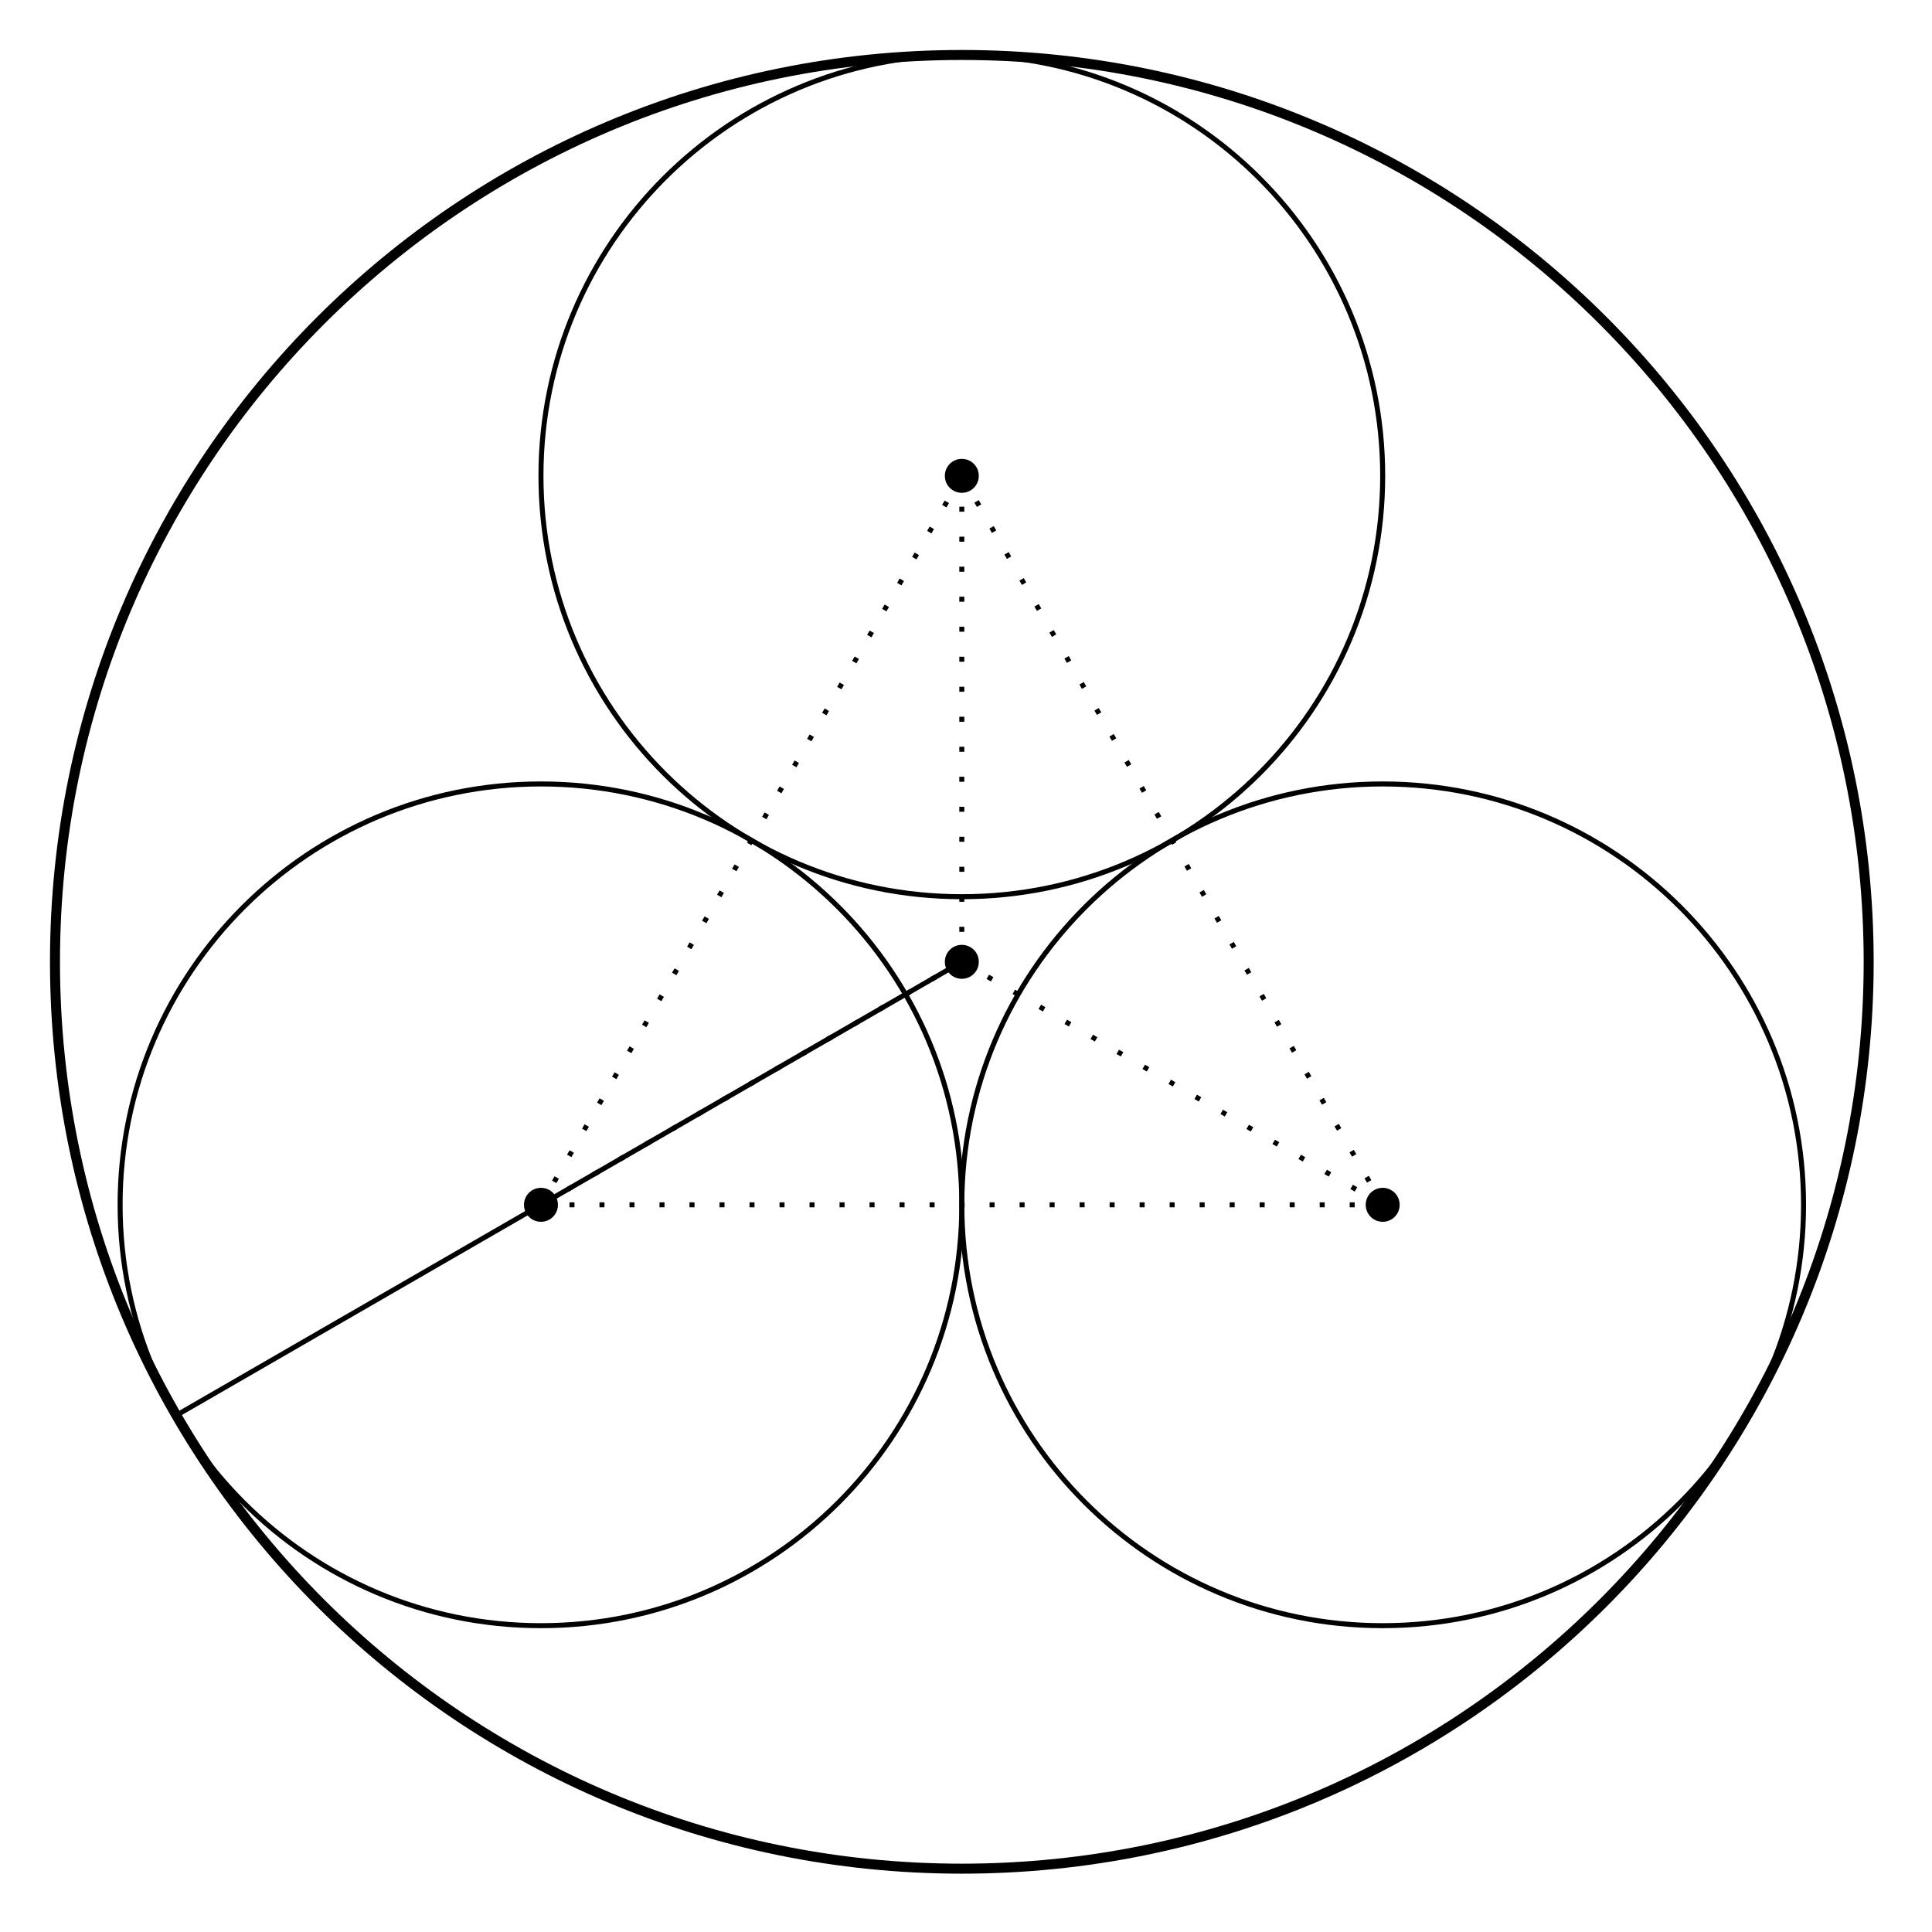
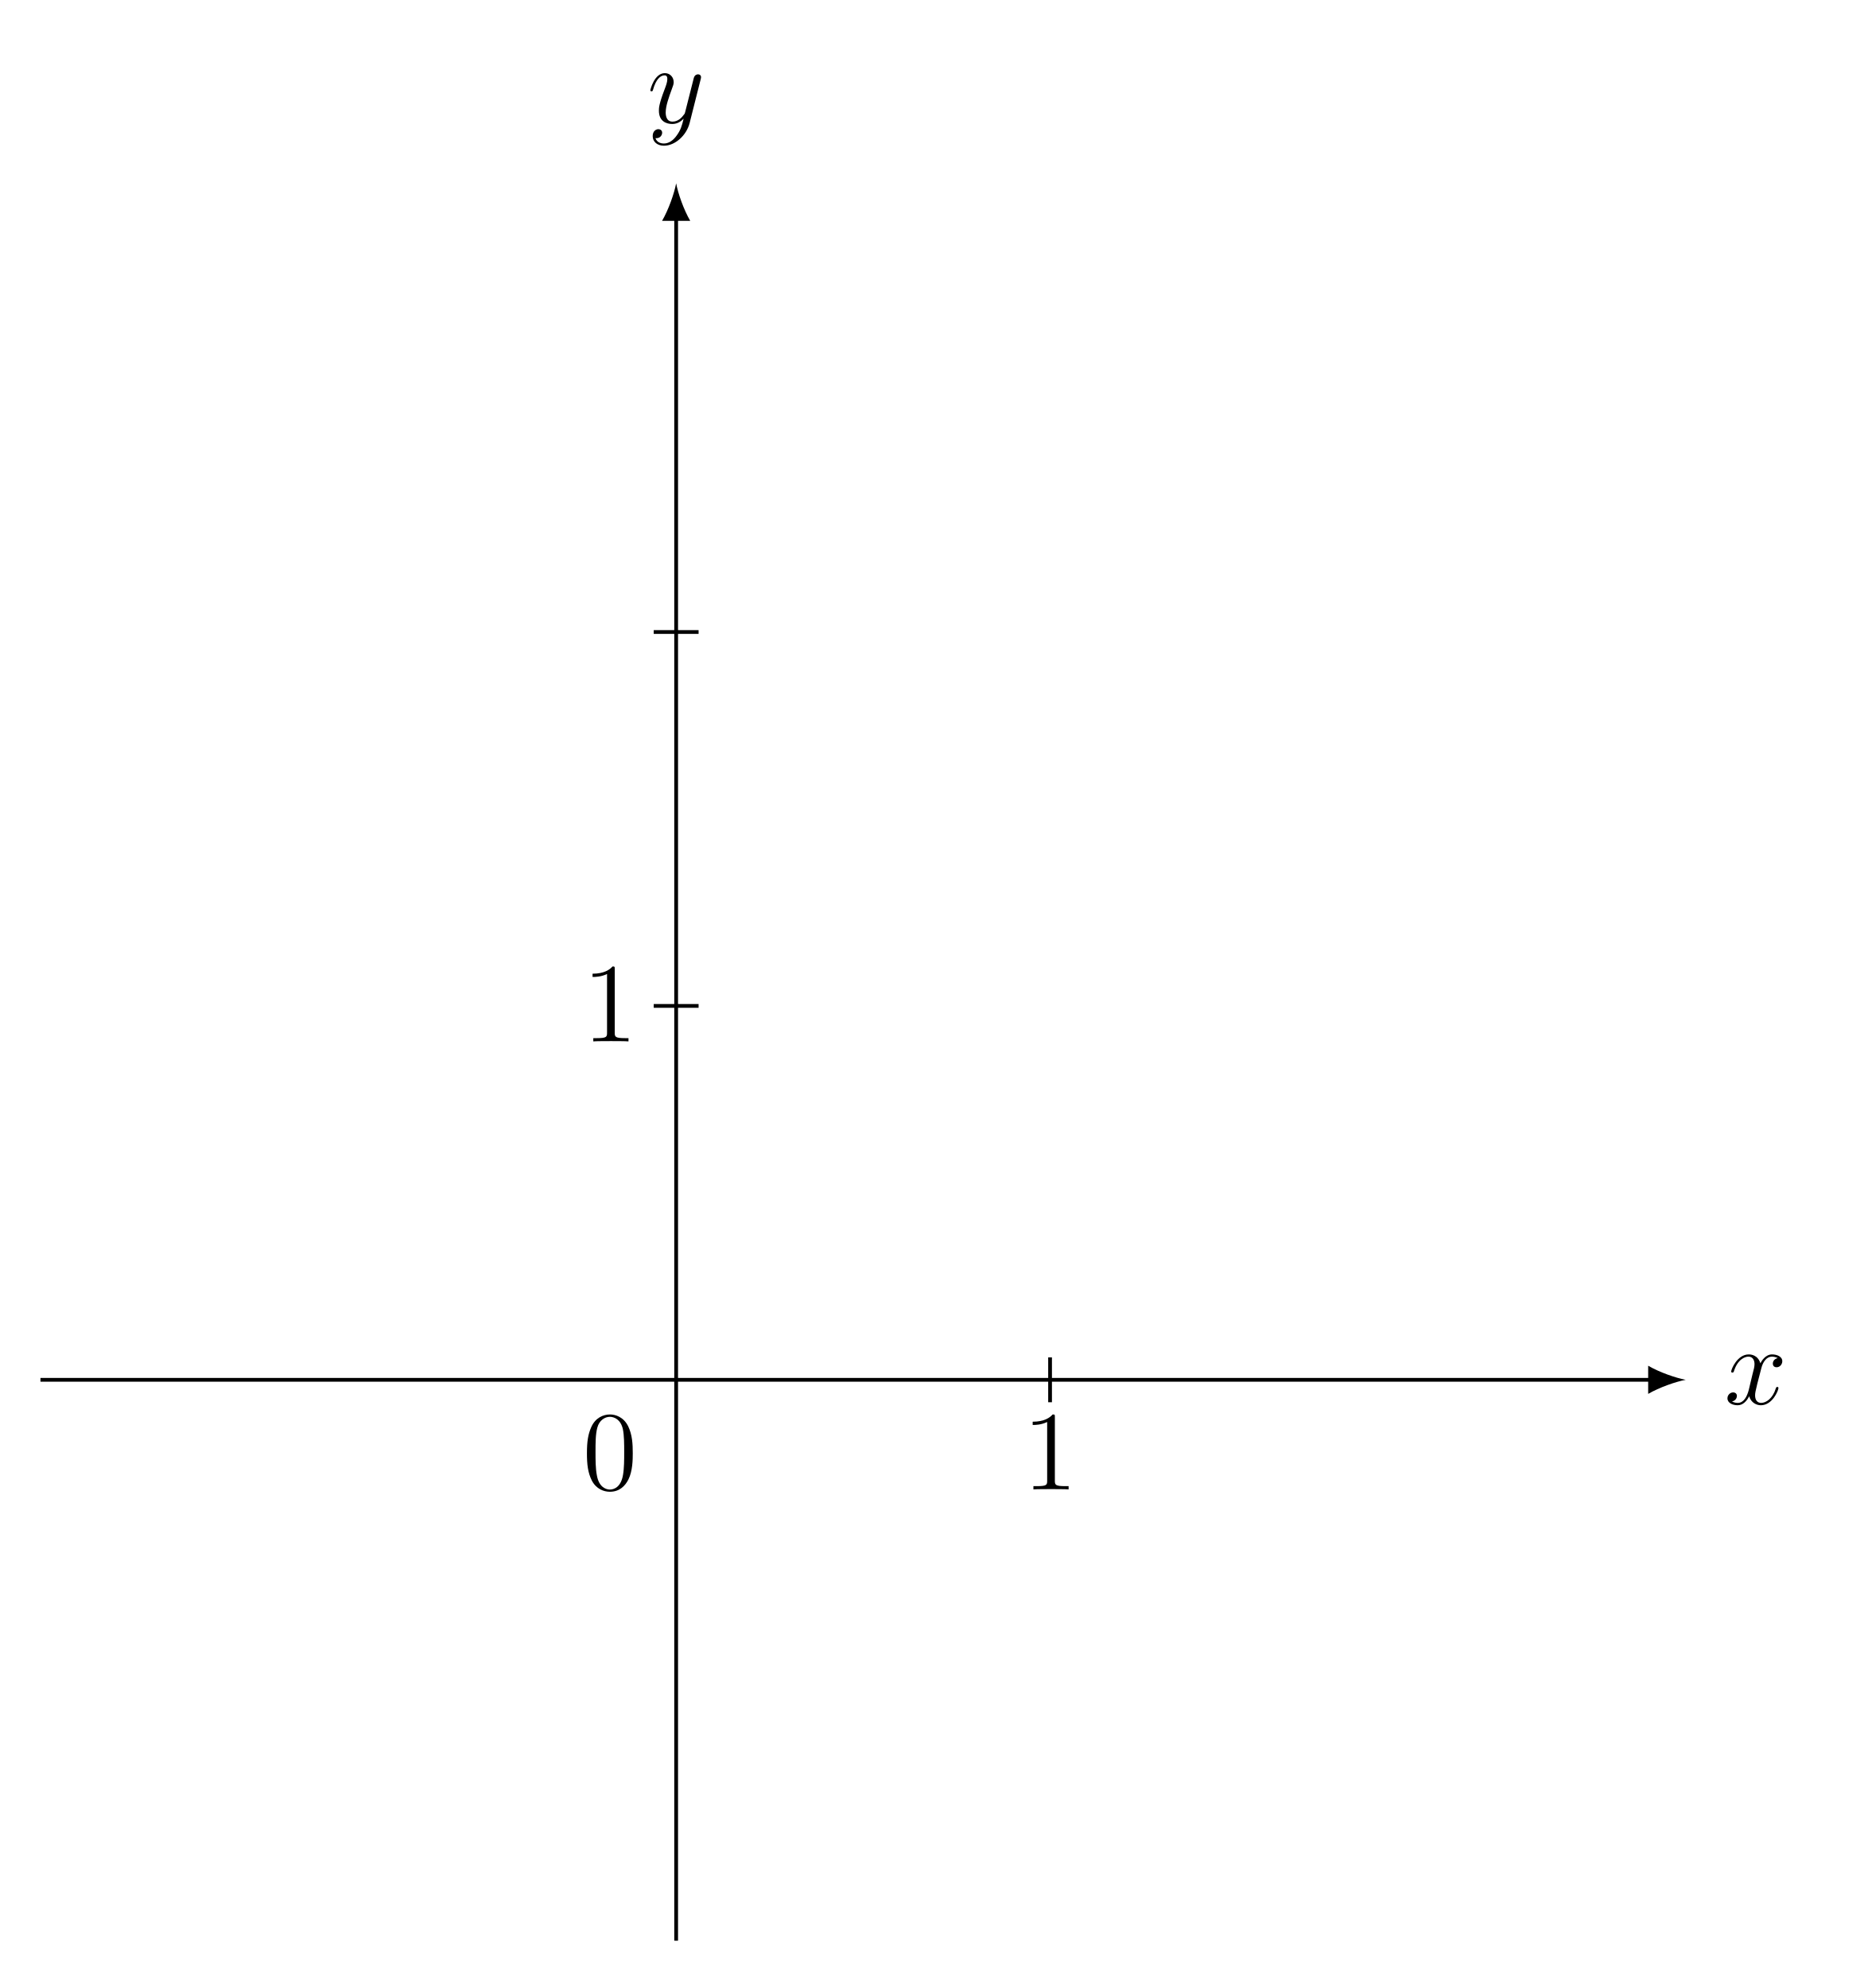
- <svg xmlns="http://www.w3.org/2000/svg" width="153.335pt" height="153.335pt" viewBox="0 0 153.335 153.335" version="1.2">
+ <svg xmlns="http://www.w3.org/2000/svg" xmlns:xlink="http://www.w3.org/1999/xlink" width="197.437pt" height="210.162pt" viewBox="0 0 197.437 210.162" version="1.2">
  <defs>
-     <clipPath id="clip1">
-       <path d="M 0 0 L 152.672 0 L 152.672 152.672 L 0 152.672 Z M 0 0 " />
-     </clipPath>
+     <g>
+       <symbol overflow="visible" id="glyph0-0">
+         <path style="stroke:none;" d="" />
+       </symbol>
+       <symbol overflow="visible" id="glyph0-1">
+         <path style="stroke:none;" d="M 5.719 -1.703 C 5.719 -1.766 5.672 -1.812 5.594 -1.812 C 5.484 -1.812 5.484 -1.75 5.438 -1.656 C 5.125 -0.609 4.422 -0.125 3.891 -0.125 C 3.484 -0.125 3.25 -0.422 3.25 -0.922 C 3.25 -1.172 3.297 -1.375 3.484 -2.156 L 3.906 -3.781 C 4.078 -4.484 4.484 -5.016 5.031 -5.016 C 5.031 -5.016 5.391 -5.016 5.641 -4.859 C 5.266 -4.781 5.125 -4.5 5.125 -4.281 C 5.125 -3.984 5.344 -3.891 5.516 -3.891 C 5.875 -3.891 6.125 -4.203 6.125 -4.531 C 6.125 -5.031 5.547 -5.25 5.047 -5.25 C 4.328 -5.25 3.922 -4.531 3.812 -4.312 C 3.531 -5.203 2.797 -5.25 2.578 -5.25 C 1.375 -5.25 0.719 -3.688 0.719 -3.422 C 0.719 -3.375 0.781 -3.328 0.859 -3.328 C 0.953 -3.328 0.969 -3.391 1 -3.438 C 1.406 -4.766 2.203 -5.016 2.547 -5.016 C 3.078 -5.016 3.188 -4.516 3.188 -4.234 C 3.188 -3.969 3.125 -3.688 2.969 -3.125 L 2.578 -1.484 C 2.391 -0.781 2.047 -0.125 1.422 -0.125 C 1.359 -0.125 1.062 -0.125 0.812 -0.281 C 1.234 -0.359 1.328 -0.719 1.328 -0.859 C 1.328 -1.094 1.156 -1.234 0.922 -1.234 C 0.641 -1.234 0.328 -0.984 0.328 -0.609 C 0.328 -0.109 0.891 0.125 1.406 0.125 C 1.969 0.125 2.375 -0.328 2.625 -0.828 C 2.828 -0.125 3.422 0.125 3.859 0.125 C 5.078 0.125 5.719 -1.438 5.719 -1.703 Z M 5.719 -1.703 " />
+       </symbol>
+       <symbol overflow="visible" id="glyph0-2">
+         <path style="stroke:none;" d="M 5.656 -4.625 C 5.672 -4.688 5.688 -4.766 5.688 -4.828 C 5.688 -5.016 5.547 -5.125 5.375 -5.125 C 5.266 -5.125 5.016 -5.078 4.922 -4.734 L 4.031 -1.219 C 3.984 -1.016 3.984 -0.984 3.875 -0.859 C 3.641 -0.531 3.25 -0.125 2.672 -0.125 C 2.016 -0.125 1.953 -0.781 1.953 -1.094 C 1.953 -1.781 2.281 -2.688 2.594 -3.547 C 2.719 -3.891 2.797 -4.062 2.797 -4.297 C 2.797 -4.797 2.438 -5.25 1.859 -5.25 C 0.766 -5.25 0.328 -3.531 0.328 -3.422 C 0.328 -3.375 0.375 -3.328 0.453 -3.328 C 0.562 -3.328 0.578 -3.375 0.625 -3.531 C 0.906 -4.531 1.359 -5.016 1.828 -5.016 C 1.922 -5.016 2.125 -5.016 2.125 -4.625 C 2.125 -4.312 2 -3.969 1.828 -3.516 C 1.234 -1.953 1.234 -1.562 1.234 -1.281 C 1.234 -0.141 2.047 0.125 2.641 0.125 C 2.984 0.125 3.422 0.016 3.828 -0.422 L 3.844 -0.422 C 3.672 0.281 3.547 0.75 3.125 1.328 C 2.812 1.781 2.344 2.188 1.766 2.188 C 1.625 2.188 1.047 2.172 0.875 1.625 C 0.906 1.625 0.984 1.625 0.984 1.625 C 1.344 1.625 1.578 1.328 1.578 1.047 C 1.578 0.781 1.359 0.672 1.172 0.672 C 0.984 0.672 0.578 0.828 0.578 1.406 C 0.578 2.016 1.078 2.422 1.766 2.422 C 2.953 2.422 4.156 1.328 4.484 0.016 Z M 5.656 -4.625 " />
+       </symbol>
+       <symbol overflow="visible" id="glyph1-0">
+         <path style="stroke:none;" d="" />
+       </symbol>
+       <symbol overflow="visible" id="glyph1-1">
+         <path style="stroke:none;" d="M 5.328 -3.812 C 5.328 -4.797 5.281 -5.766 4.844 -6.672 C 4.359 -7.656 3.5 -7.922 2.922 -7.922 C 2.219 -7.922 1.375 -7.578 0.938 -6.578 C 0.609 -5.828 0.484 -5.094 0.484 -3.812 C 0.484 -2.656 0.578 -1.781 1 -0.938 C 1.469 -0.031 2.281 0.25 2.906 0.25 C 3.938 0.25 4.531 -0.375 4.875 -1.062 C 5.312 -1.953 5.328 -3.125 5.328 -3.812 Z M 4.422 -3.953 C 4.422 -3.156 4.422 -2.25 4.297 -1.531 C 4.078 -0.219 3.328 0.016 2.906 0.016 C 2.531 0.016 1.75 -0.203 1.531 -1.5 C 1.391 -2.219 1.391 -3.125 1.391 -3.953 C 1.391 -4.922 1.391 -5.812 1.578 -6.516 C 1.781 -7.312 2.391 -7.672 2.906 -7.672 C 3.359 -7.672 4.047 -7.406 4.281 -6.375 C 4.422 -5.703 4.422 -4.766 4.422 -3.953 Z M 4.422 -3.953 " />
+       </symbol>
+       <symbol overflow="visible" id="glyph1-2">
+         <path style="stroke:none;" d="M 4.875 0 L 4.875 -0.344 L 4.516 -0.344 C 3.469 -0.344 3.422 -0.484 3.422 -0.922 L 3.422 -7.625 C 3.422 -7.906 3.422 -7.922 3.188 -7.922 C 2.906 -7.594 2.312 -7.156 1.078 -7.156 L 1.078 -6.812 C 1.359 -6.812 1.953 -6.812 2.609 -7.125 L 2.609 -0.922 C 2.609 -0.484 2.578 -0.344 1.531 -0.344 L 1.156 -0.344 L 1.156 0 C 1.469 -0.031 2.625 -0.031 3.031 -0.031 C 3.422 -0.031 4.562 -0.031 4.875 0 Z M 4.875 0 " />
+       </symbol>
+     </g>
  </defs>
  <g id="surface1">
-     <g clip-path="url(#clip1)" clip-rule="nonzero">
-       <path style="fill:none;stroke-width:0.797;stroke-linecap:butt;stroke-linejoin:miter;stroke:rgb(0%,0%,0%);stroke-opacity:1;stroke-miterlimit:10;" d="M 72.285 0 C 72.285 39.922 39.922 72.285 -0 72.285 C -39.922 72.285 -72.285 39.922 -72.285 0 C -72.285 -39.922 -39.922 -72.285 -0 -72.285 C 39.922 -72.285 72.285 -39.922 72.285 0 Z M 72.285 0 " transform="matrix(0.995682,0,0,-0.995682,76.33594,76.33594)" />
+     <path style="fill:none;stroke-width:0.399;stroke-linecap:butt;stroke-linejoin:miter;stroke:rgb(0%,0%,0%);stroke-opacity:1;stroke-miterlimit:10;" d="M -67.466 0.001 L 103.565 0.001 " transform="matrix(0.996028,0,0,-0.996028,71.47513,145.8684)" />
+     <path style=" stroke:none;fill-rule:nonzero;fill:rgb(0%,0%,0%);fill-opacity:1;" d="M 178.199 145.867 C 177.141 145.668 175.422 145.074 174.23 144.379 L 174.23 147.355 C 175.422 146.664 177.141 146.066 178.199 145.867 " />
+     <g style="fill:rgb(0%,0%,0%);fill-opacity:1;">
+       <use xlink:href="#glyph0-1" x="182.283" y="148.432" />
    </g>
-     <path style="fill:none;stroke-width:0.399;stroke-linecap:butt;stroke-linejoin:miter;stroke:rgb(0%,0%,0%);stroke-opacity:1;stroke-miterlimit:10;" d="M 33.547 38.738 C 33.547 57.267 18.529 72.285 -0 72.285 C -18.529 72.285 -33.547 57.267 -33.547 38.738 C -33.547 20.208 -18.529 5.19 -0 5.19 C 18.529 5.19 33.547 20.208 33.547 38.738 Z M 33.547 38.738 " transform="matrix(0.995682,0,0,-0.995682,76.33594,76.33594)" />
-     <path style=" stroke:none;fill-rule:nonzero;fill:rgb(0%,0%,0%);fill-opacity:1;" d="M 77.684 37.766 C 77.684 37.02 77.082 36.418 76.336 36.418 C 75.59 36.418 74.988 37.02 74.988 37.766 C 74.988 38.512 75.59 39.113 76.336 39.113 C 77.082 39.113 77.684 38.512 77.684 37.766 Z M 77.684 37.766 " />
-     <path style="fill:none;stroke-width:0.399;stroke-linecap:butt;stroke-linejoin:miter;stroke:rgb(0%,0%,0%);stroke-opacity:1;stroke-miterlimit:10;" d="M -0 -19.369 C -0 -0.84 -15.018 14.178 -33.547 14.178 C -52.076 14.178 -67.094 -0.84 -67.094 -19.369 C -67.094 -37.898 -52.076 -52.916 -33.547 -52.916 C -15.018 -52.916 -0 -37.898 -0 -19.369 Z M -0 -19.369 " transform="matrix(0.995682,0,0,-0.995682,76.33594,76.33594)" />
-     <path style=" stroke:none;fill-rule:nonzero;fill:rgb(0%,0%,0%);fill-opacity:1;" d="M 44.281 95.621 C 44.281 94.875 43.68 94.273 42.934 94.273 C 42.188 94.273 41.586 94.875 41.586 95.621 C 41.586 96.367 42.188 96.969 42.934 96.969 C 43.68 96.969 44.281 96.367 44.281 95.621 Z M 44.281 95.621 " />
-     <path style="fill:none;stroke-width:0.399;stroke-linecap:butt;stroke-linejoin:miter;stroke:rgb(0%,0%,0%);stroke-opacity:1;stroke-miterlimit:10;" d="M 67.094 -19.369 C 67.094 -0.84 52.076 14.178 33.547 14.178 C 15.018 14.178 -0 -0.84 -0 -19.369 C -0 -37.898 15.018 -52.916 33.547 -52.916 C 52.076 -52.916 67.094 -37.898 67.094 -19.369 Z M 67.094 -19.369 " transform="matrix(0.995682,0,0,-0.995682,76.33594,76.33594)" />
-     <path style=" stroke:none;fill-rule:nonzero;fill:rgb(0%,0%,0%);fill-opacity:1;" d="M 111.086 95.621 C 111.086 94.875 110.484 94.273 109.738 94.273 C 108.992 94.273 108.391 94.875 108.391 95.621 C 108.391 96.367 108.992 96.969 109.738 96.969 C 110.484 96.969 111.086 96.367 111.086 95.621 Z M 111.086 95.621 " />
-     <path style=" stroke:none;fill-rule:nonzero;fill:rgb(0%,0%,0%);fill-opacity:1;" d="M 77.684 76.336 C 77.684 75.59 77.082 74.988 76.336 74.988 C 75.59 74.988 74.988 75.59 74.988 76.336 C 74.988 77.082 75.59 77.684 76.336 77.684 C 77.082 77.684 77.684 77.082 77.684 76.336 Z M 77.684 76.336 " />
-     <path style="fill:none;stroke-width:0.399;stroke-linecap:butt;stroke-linejoin:miter;stroke:rgb(0%,0%,0%);stroke-opacity:1;stroke-dasharray:0.399,1.993;stroke-miterlimit:10;" d="M -0 38.738 L -33.547 -19.369 L 33.547 -19.369 Z M -0 38.738 " transform="matrix(0.995682,0,0,-0.995682,76.33594,76.33594)" />
-     <path style="fill:none;stroke-width:0.399;stroke-linecap:butt;stroke-linejoin:miter;stroke:rgb(0%,0%,0%);stroke-opacity:1;stroke-dasharray:0.399,1.993;stroke-miterlimit:10;" d="M -0 0 L -0 38.738 " transform="matrix(0.995682,0,0,-0.995682,76.33594,76.33594)" />
-     <path style="fill:none;stroke-width:0.399;stroke-linecap:butt;stroke-linejoin:miter;stroke:rgb(0%,0%,0%);stroke-opacity:1;stroke-dasharray:0.399,1.993;stroke-miterlimit:10;" d="M -0 0 L -33.547 -19.369 " transform="matrix(0.995682,0,0,-0.995682,76.33594,76.33594)" />
-     <path style="fill:none;stroke-width:0.399;stroke-linecap:butt;stroke-linejoin:miter;stroke:rgb(0%,0%,0%);stroke-opacity:1;stroke-dasharray:0.399,1.993;stroke-miterlimit:10;" d="M -0 0 L 33.547 -19.369 " transform="matrix(0.995682,0,0,-0.995682,76.33594,76.33594)" />
-     <path style="fill:none;stroke-width:0.399;stroke-linecap:butt;stroke-linejoin:miter;stroke:rgb(0%,0%,0%);stroke-opacity:1;stroke-miterlimit:10;" d="M -0 0 L -62.602 -36.144 " transform="matrix(0.995682,0,0,-0.995682,76.33594,76.33594)" />
+     <path style="fill:none;stroke-width:0.399;stroke-linecap:butt;stroke-linejoin:miter;stroke:rgb(0%,0%,0%);stroke-opacity:1;stroke-miterlimit:10;" d="M 0.001 -59.528 L 0.001 123.405 " transform="matrix(0.996028,0,0,-0.996028,71.47513,145.8684)" />
+     <path style=" stroke:none;fill-rule:nonzero;fill:rgb(0%,0%,0%);fill-opacity:1;" d="M 71.477 19.379 C 71.277 20.438 70.68 22.156 69.988 23.348 L 72.965 23.348 C 72.27 22.156 71.672 20.438 71.477 19.379 " />
+     <g style="fill:rgb(0%,0%,0%);fill-opacity:1;">
+       <use xlink:href="#glyph0-2" x="68.419" y="12.982" />
+     </g>
+     <path style="fill:none;stroke-width:0.399;stroke-linecap:butt;stroke-linejoin:miter;stroke:rgb(0%,0%,0%);stroke-opacity:1;stroke-miterlimit:10;" d="M 39.686 -2.379 L 39.686 2.382 " transform="matrix(0.996028,0,0,-0.996028,71.47513,145.8684)" />
+     <path style="fill:none;stroke-width:0.399;stroke-linecap:butt;stroke-linejoin:miter;stroke:rgb(0%,0%,0%);stroke-opacity:1;stroke-miterlimit:10;" d="M -2.379 39.686 L 2.382 39.686 " transform="matrix(0.996028,0,0,-0.996028,71.47513,145.8684)" />
+     <path style="fill:none;stroke-width:0.399;stroke-linecap:butt;stroke-linejoin:miter;stroke:rgb(0%,0%,0%);stroke-opacity:1;stroke-miterlimit:10;" d="M -2.379 79.371 L 2.382 79.371 " transform="matrix(0.996028,0,0,-0.996028,71.47513,145.8684)" />
+     <g style="fill:rgb(0%,0%,0%);fill-opacity:1;">
+       <use xlink:href="#glyph1-1" x="61.562" y="157.452" />
+     </g>
+     <g style="fill:rgb(0%,0%,0%);fill-opacity:1;">
+       <use xlink:href="#glyph1-2" x="108.088" y="157.452" />
+     </g>
+     <g style="fill:rgb(0%,0%,0%);fill-opacity:1;">
+       <use xlink:href="#glyph1-2" x="61.562" y="110.091" />
+     </g>
  </g>
</svg>
